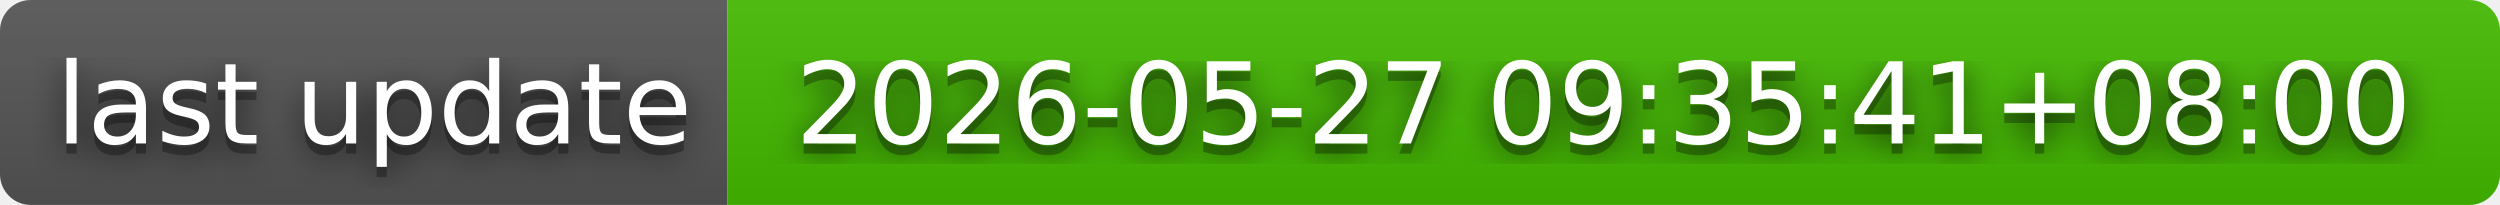
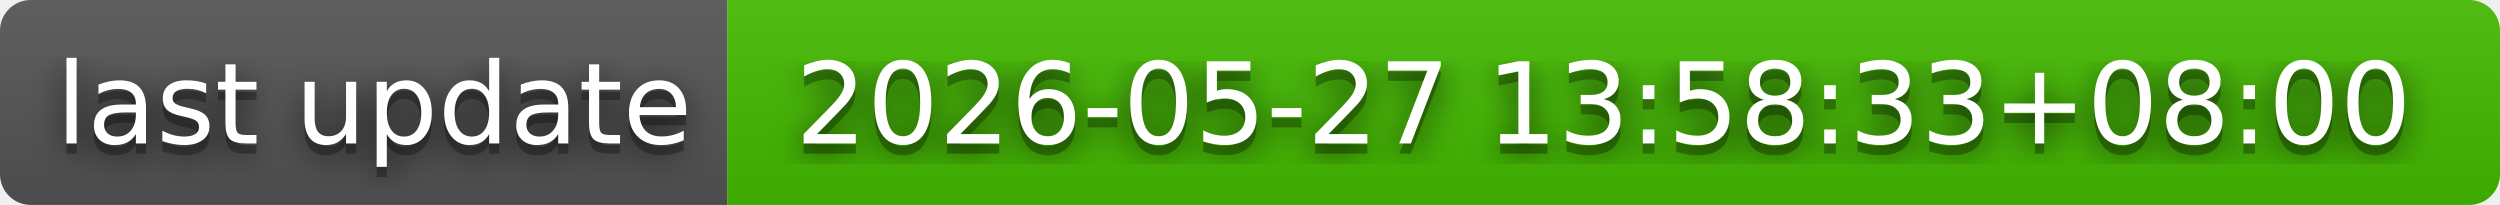
- <svg xmlns="http://www.w3.org/2000/svg" width="244" height="20" role="img" aria-label="last update: 2026-05-27 09:35:41+08:00">
+ <svg xmlns="http://www.w3.org/2000/svg" width="244" height="20" role="img" aria-label="last update: 2026-05-27 13:58:33+08:00">
  <filter id="blur">
    <feGaussianBlur in="SourceGraphic" stdDeviation="16" />
  </filter>
  <linearGradient id="s" x2="0" y2="100%">
    <stop offset="0" stop-color="#bbb" stop-opacity=".1" />
    <stop offset="1" stop-opacity=".1" />
  </linearGradient>
  <clipPath id="r">
    <rect width="244" height="20" rx="3" fill="#fff" />
  </clipPath>
  <g clip-path="url(#r)">
    <rect width="71" height="20" fill="#555" />
    <rect x="71" width="173" height="20" fill="#4b0" />
    <rect width="244" height="20" fill="url(#s)" />
  </g>
  <g fill="#fff" text-anchor="middle" font-family="Verdana,Geneva,DejaVu Sans,sans-serif" text-rendering="geometricPrecision" font-size="110">
    <text aria-hidden="true" x="365" y="150" fill="#010101" fill-opacity=".80" filter="url(#blur)" transform="scale(.1)" textLength="610">last update</text>
    <text aria-hidden="true" x="365" y="150" fill="#010101" fill-opacity=".3" transform="scale(.1)" textLength="610">last update</text>
    <text x="365" y="140" transform="scale(.1)" fill="#fff" textLength="610">last update</text>
-     <text aria-hidden="true" x="1565" y="150" fill="#010101" fill-opacity=".80" filter="url(#blur)" transform="scale(.1)" textLength="1630">2026-05-27 09:35:41+08:00</text>
-     <text aria-hidden="true" x="1565" y="150" fill="#010101" fill-opacity=".3" transform="scale(.1)" textLength="1630">2026-05-27 09:35:41+08:00</text>
-     <text x="1565" y="140" transform="scale(.1)" fill="#fff" textLength="1630">2026-05-27 09:35:41+08:00</text>
+     <text aria-hidden="true" x="1565" y="150" fill="#010101" fill-opacity=".80" filter="url(#blur)" transform="scale(.1)" textLength="1630">2026-05-27 13:58:33+08:00</text>
+     <text aria-hidden="true" x="1565" y="150" fill="#010101" fill-opacity=".3" transform="scale(.1)" textLength="1630">2026-05-27 13:58:33+08:00</text>
+     <text x="1565" y="140" transform="scale(.1)" fill="#fff" textLength="1630">2026-05-27 13:58:33+08:00</text>
  </g>
</svg>
